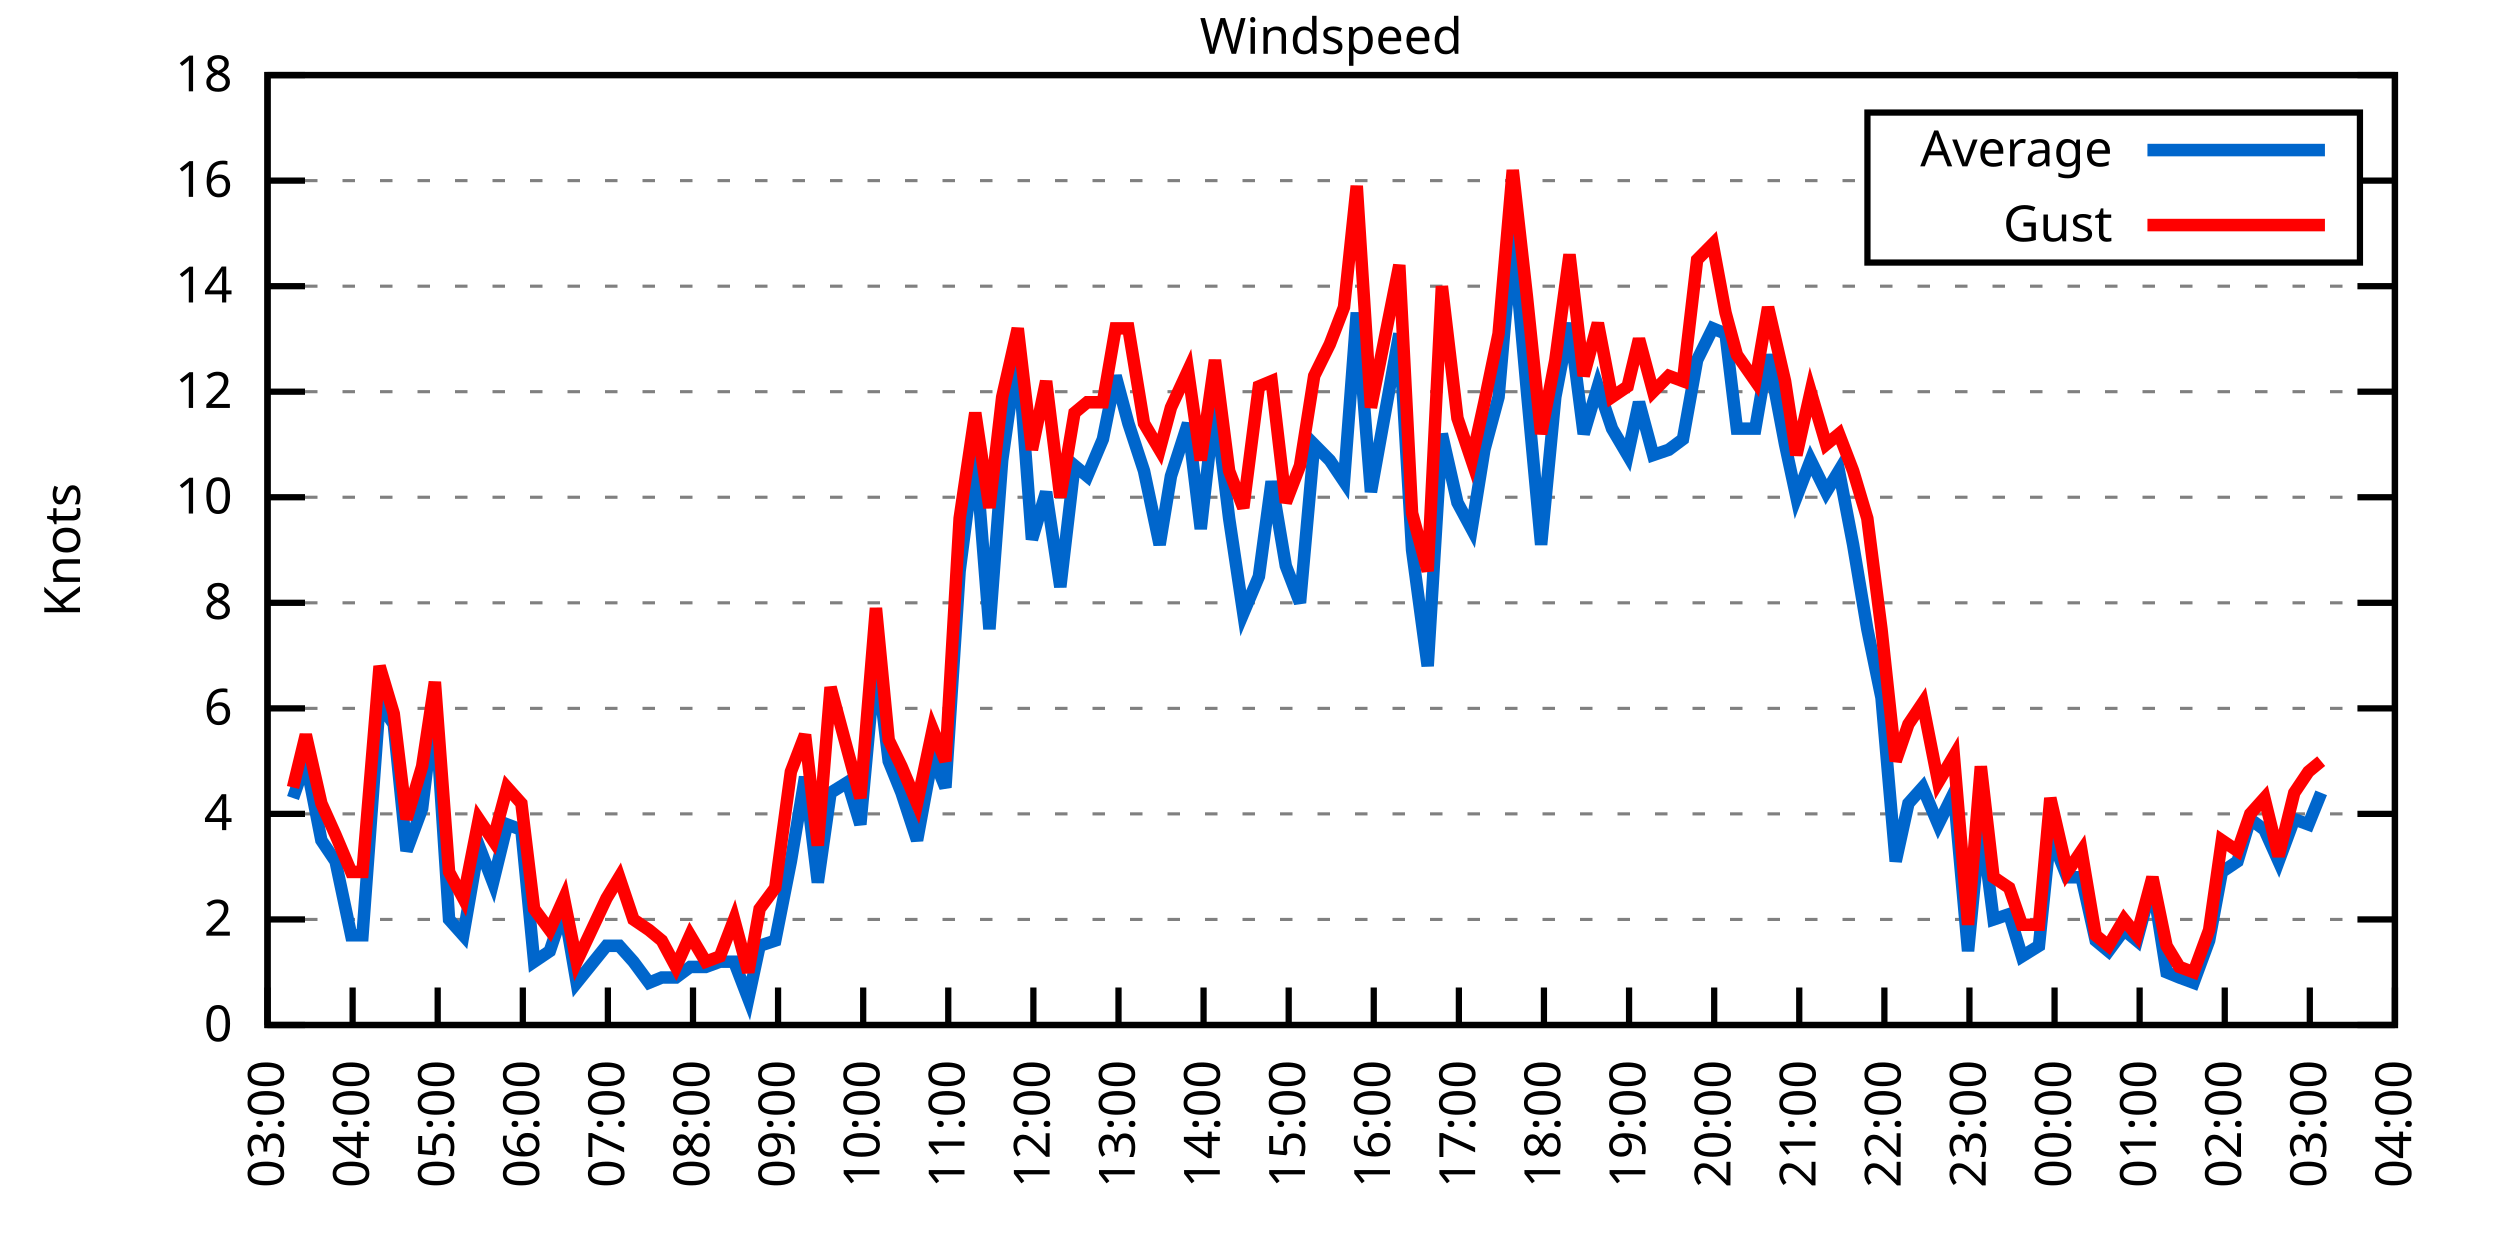
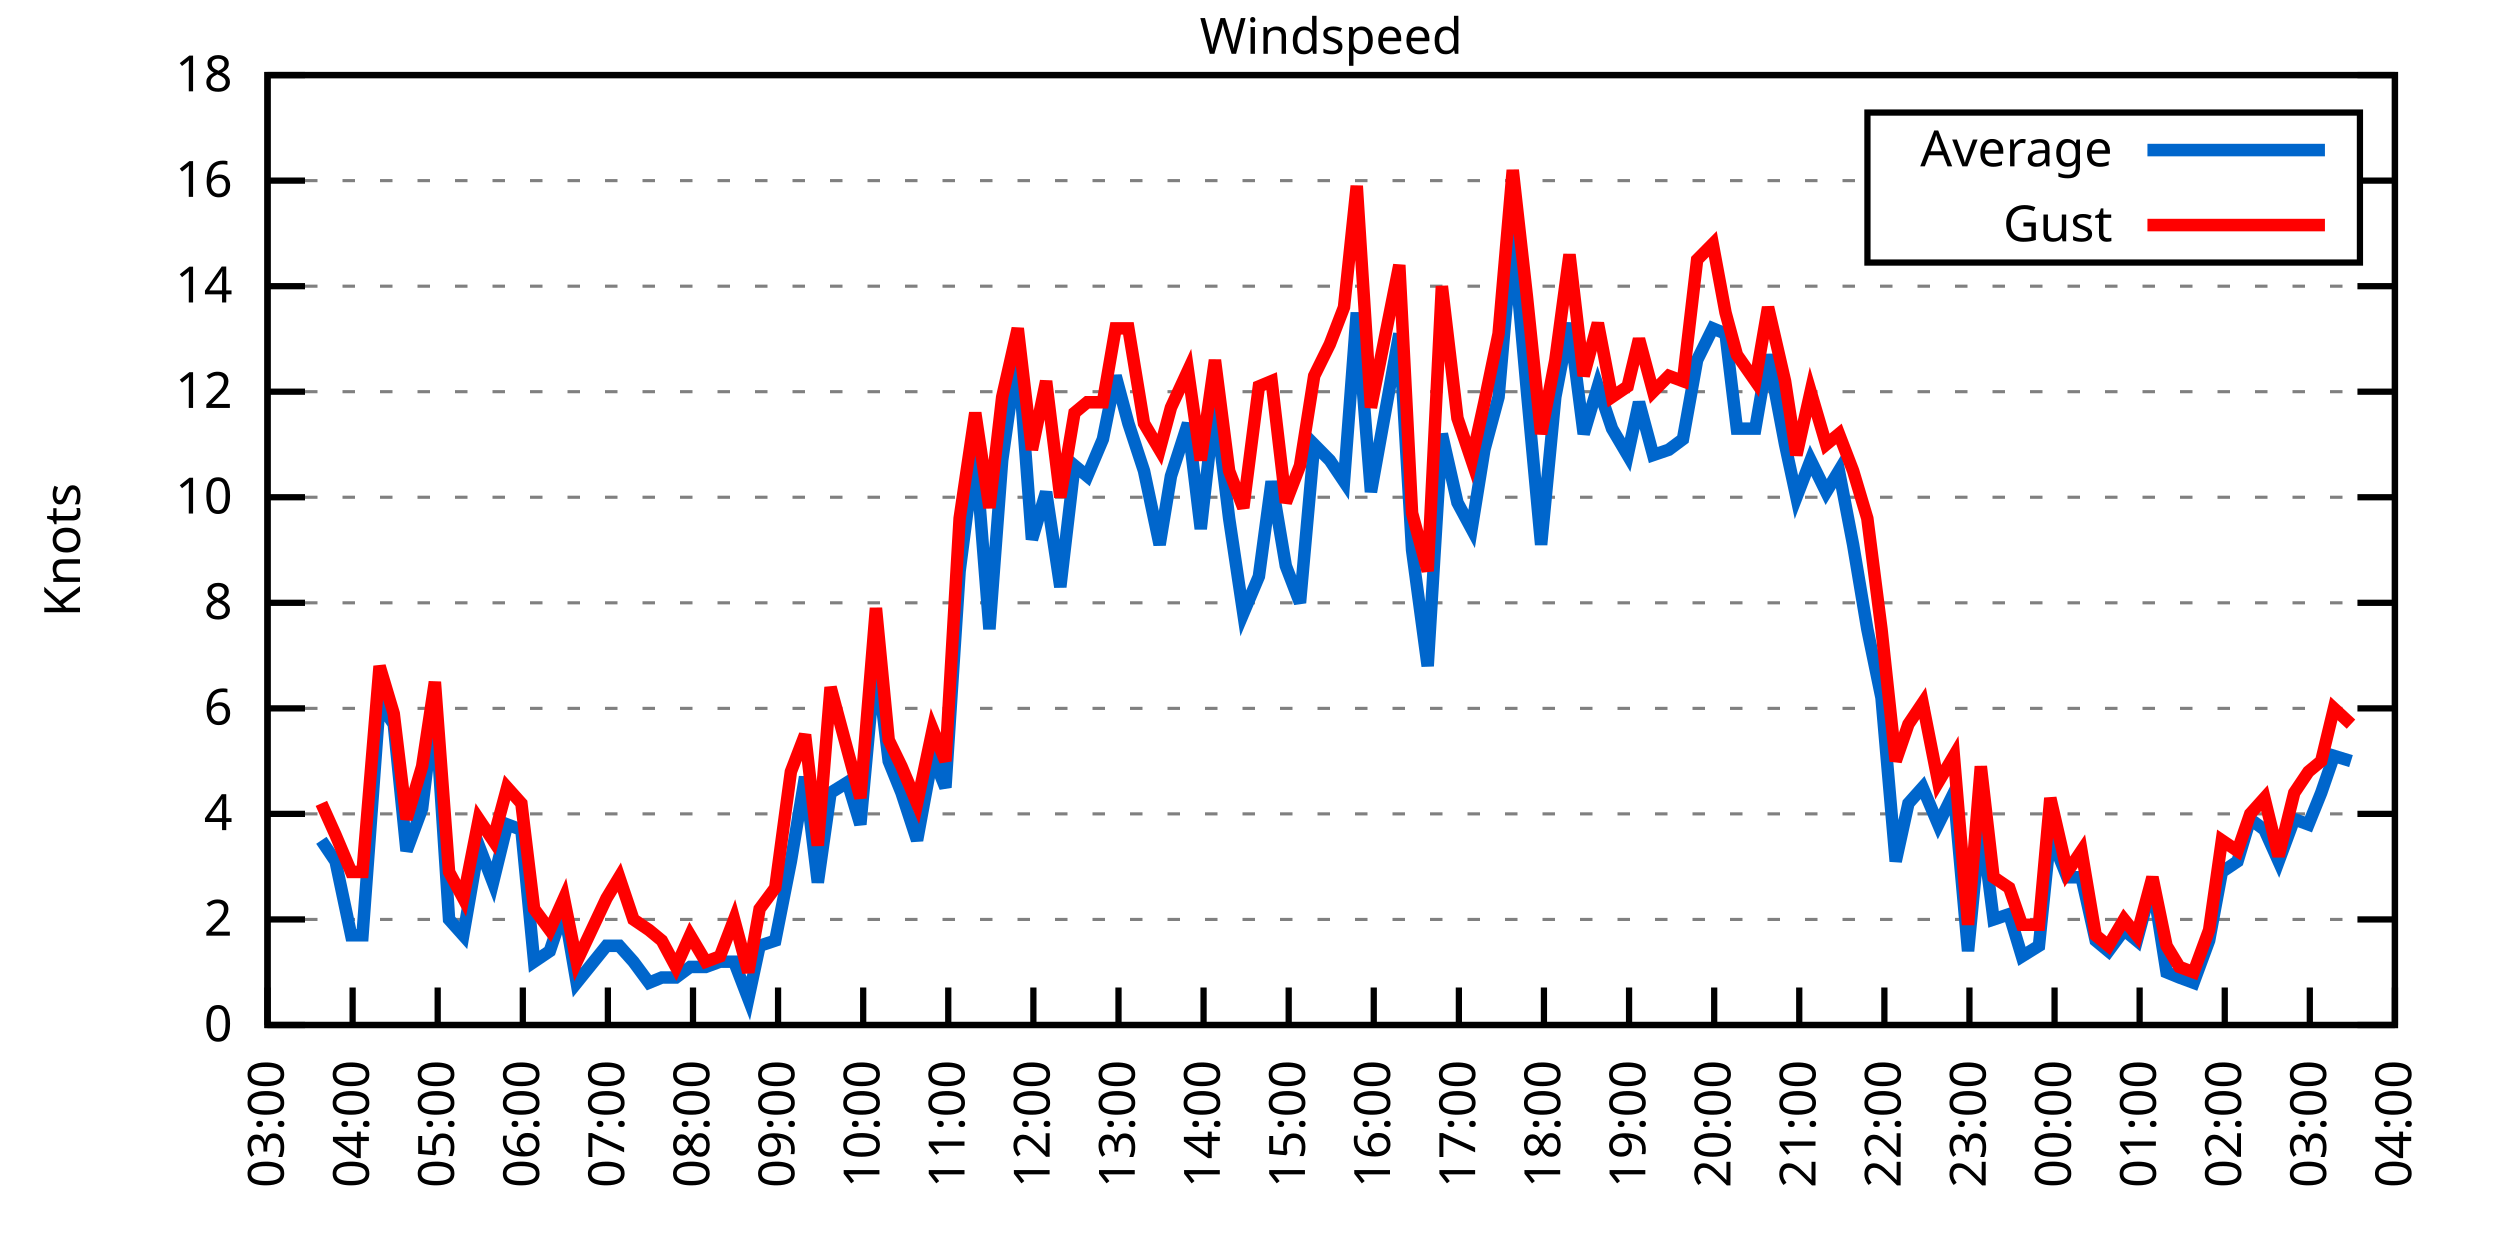
<svg xmlns="http://www.w3.org/2000/svg" xmlns:xlink="http://www.w3.org/1999/xlink" width="400" height="200" viewBox="0 0 400 200">
  <g id="gnuplot_canvas">
    <rect x="0" y="0" width="400" height="200" fill="none" />
    <defs>
      <circle id="gpDot" r="0.5" stroke-width="0.5" stroke="currentColor" />
      <path id="gpPt0" stroke-width="0.333" stroke="currentColor" d="M-1,0 h2 M0,-1 v2" />
      <path id="gpPt1" stroke-width="0.333" stroke="currentColor" d="M-1,-1 L1,1 M1,-1 L-1,1" />
      <path id="gpPt2" stroke-width="0.333" stroke="currentColor" d="M-1,0 L1,0 M0,-1 L0,1 M-1,-1 L1,1 M-1,1 L1,-1" />
      <rect id="gpPt3" stroke-width="0.333" stroke="currentColor" x="-1" y="-1" width="2" height="2" />
      <rect id="gpPt4" stroke-width="0.333" stroke="currentColor" fill="currentColor" x="-1" y="-1" width="2" height="2" />
      <circle id="gpPt5" stroke-width="0.333" stroke="currentColor" cx="0" cy="0" r="1" />
      <use xlink:href="#gpPt5" id="gpPt6" fill="currentColor" stroke="none" />
      <path id="gpPt7" stroke-width="0.333" stroke="currentColor" d="M0,-1.33 L-1.33,0.67 L1.33,0.67 z" />
      <use xlink:href="#gpPt7" id="gpPt8" fill="currentColor" stroke="none" />
      <use xlink:href="#gpPt7" id="gpPt9" stroke="currentColor" transform="rotate(180)" />
      <use xlink:href="#gpPt9" id="gpPt10" fill="currentColor" stroke="none" />
      <use xlink:href="#gpPt3" id="gpPt11" stroke="currentColor" transform="rotate(45)" />
      <use xlink:href="#gpPt11" id="gpPt12" fill="currentColor" stroke="none" />
      <path id="gpPt13" stroke-width="0.333" stroke="currentColor" d="M0,1.330 L1.265,0.411 L0.782,-1.067 L-0.782,-1.076 L-1.265,0.411 z" />
      <use xlink:href="#gpPt13" id="gpPt14" fill="currentColor" stroke="none" />
      <filter id="textbox" filterUnits="objectBoundingBox" x="0" y="0" height="1" width="1">
        <feFlood flood-color="white" flood-opacity="1" result="bgnd" />
        <feComposite in="SourceGraphic" in2="bgnd" operator="atop" />
      </filter>
      <filter id="greybox" filterUnits="objectBoundingBox" x="0" y="0" height="1" width="1">
        <feFlood flood-color="lightgrey" flood-opacity="1" result="grey" />
        <feComposite in="SourceGraphic" in2="grey" operator="atop" />
      </filter>
    </defs>
    <g fill="none" color="white" stroke="currentColor" stroke-width="1.00" stroke-linecap="butt" stroke-linejoin="miter">
</g>
    <g fill="none" color="black" stroke="currentColor" stroke-width="1.00" stroke-linecap="butt" stroke-linejoin="miter">
      <g stroke="none" shape-rendering="crispEdges">
        <polygon fill="rgb(255, 255, 255)" points="42.80,164.00 383.18,164.00 383.18,12.02 42.80,12.02 " />
      </g>
    </g>
    <g fill="none" color="black" stroke="currentColor" stroke-width="1.00" stroke-linecap="butt" stroke-linejoin="miter">
</g>
    <g fill="none" color="black" stroke="black" stroke-width="0.50" stroke-linecap="butt" stroke-linejoin="miter">
</g>
    <g fill="none" color="gray" stroke="currentColor" stroke-width="0.50" stroke-linecap="butt" stroke-linejoin="miter">
      <path stroke="gray" stroke-dasharray="2,4" class="gridline" d="M42.80,164.00 L383.19,164.00  " />
    </g>
    <g fill="none" color="gray" stroke="gray" stroke-width="1.00" stroke-linecap="butt" stroke-linejoin="miter">
</g>
    <g fill="none" color="black" stroke="currentColor" stroke-width="1.00" stroke-linecap="butt" stroke-linejoin="miter">
      <path stroke="black" d="M42.80,164.00 L48.80,164.00 M383.19,164.00 L377.19,164.00  " />
      <g transform="translate(37.20,166.60)" stroke="none" fill="black" font-family="Sans" font-size="8.00" text-anchor="end">
        <text>
          <tspan font-family="Sans"> 0</tspan>
        </text>
      </g>
    </g>
    <g fill="none" color="black" stroke="currentColor" stroke-width="1.00" stroke-linecap="butt" stroke-linejoin="miter">
</g>
    <g fill="none" color="black" stroke="black" stroke-width="0.50" stroke-linecap="butt" stroke-linejoin="miter">
</g>
    <g fill="none" color="gray" stroke="currentColor" stroke-width="0.50" stroke-linecap="butt" stroke-linejoin="miter">
      <path stroke="gray" stroke-dasharray="2,4" class="gridline" d="M42.80,147.11 L383.19,147.11  " />
    </g>
    <g fill="none" color="gray" stroke="gray" stroke-width="1.00" stroke-linecap="butt" stroke-linejoin="miter">
</g>
    <g fill="none" color="black" stroke="currentColor" stroke-width="1.00" stroke-linecap="butt" stroke-linejoin="miter">
      <path stroke="black" d="M42.80,147.11 L48.80,147.11 M383.19,147.11 L377.19,147.11  " />
      <g transform="translate(37.20,149.71)" stroke="none" fill="black" font-family="Sans" font-size="8.00" text-anchor="end">
        <text>
          <tspan font-family="Sans"> 2</tspan>
        </text>
      </g>
    </g>
    <g fill="none" color="black" stroke="currentColor" stroke-width="1.00" stroke-linecap="butt" stroke-linejoin="miter">
</g>
    <g fill="none" color="black" stroke="black" stroke-width="0.50" stroke-linecap="butt" stroke-linejoin="miter">
</g>
    <g fill="none" color="gray" stroke="currentColor" stroke-width="0.50" stroke-linecap="butt" stroke-linejoin="miter">
      <path stroke="gray" stroke-dasharray="2,4" class="gridline" d="M42.80,130.22 L383.19,130.22  " />
    </g>
    <g fill="none" color="gray" stroke="gray" stroke-width="1.00" stroke-linecap="butt" stroke-linejoin="miter">
</g>
    <g fill="none" color="black" stroke="currentColor" stroke-width="1.00" stroke-linecap="butt" stroke-linejoin="miter">
      <path stroke="black" d="M42.80,130.22 L48.80,130.22 M383.19,130.22 L377.19,130.22  " />
      <g transform="translate(37.20,132.82)" stroke="none" fill="black" font-family="Sans" font-size="8.00" text-anchor="end">
        <text>
          <tspan font-family="Sans"> 4</tspan>
        </text>
      </g>
    </g>
    <g fill="none" color="black" stroke="currentColor" stroke-width="1.00" stroke-linecap="butt" stroke-linejoin="miter">
</g>
    <g fill="none" color="black" stroke="black" stroke-width="0.50" stroke-linecap="butt" stroke-linejoin="miter">
</g>
    <g fill="none" color="gray" stroke="currentColor" stroke-width="0.50" stroke-linecap="butt" stroke-linejoin="miter">
      <path stroke="gray" stroke-dasharray="2,4" class="gridline" d="M42.80,113.34 L383.19,113.34  " />
    </g>
    <g fill="none" color="gray" stroke="gray" stroke-width="1.00" stroke-linecap="butt" stroke-linejoin="miter">
</g>
    <g fill="none" color="black" stroke="currentColor" stroke-width="1.00" stroke-linecap="butt" stroke-linejoin="miter">
      <path stroke="black" d="M42.80,113.34 L48.80,113.34 M383.19,113.34 L377.19,113.34  " />
      <g transform="translate(37.20,115.94)" stroke="none" fill="black" font-family="Sans" font-size="8.00" text-anchor="end">
        <text>
          <tspan font-family="Sans"> 6</tspan>
        </text>
      </g>
    </g>
    <g fill="none" color="black" stroke="currentColor" stroke-width="1.00" stroke-linecap="butt" stroke-linejoin="miter">
</g>
    <g fill="none" color="black" stroke="black" stroke-width="0.50" stroke-linecap="butt" stroke-linejoin="miter">
</g>
    <g fill="none" color="gray" stroke="currentColor" stroke-width="0.50" stroke-linecap="butt" stroke-linejoin="miter">
      <path stroke="gray" stroke-dasharray="2,4" class="gridline" d="M42.80,96.45 L383.19,96.45  " />
    </g>
    <g fill="none" color="gray" stroke="gray" stroke-width="1.00" stroke-linecap="butt" stroke-linejoin="miter">
</g>
    <g fill="none" color="black" stroke="currentColor" stroke-width="1.00" stroke-linecap="butt" stroke-linejoin="miter">
      <path stroke="black" d="M42.80,96.45 L48.80,96.45 M383.19,96.45 L377.19,96.45  " />
      <g transform="translate(37.20,99.05)" stroke="none" fill="black" font-family="Sans" font-size="8.00" text-anchor="end">
        <text>
          <tspan font-family="Sans"> 8</tspan>
        </text>
      </g>
    </g>
    <g fill="none" color="black" stroke="currentColor" stroke-width="1.00" stroke-linecap="butt" stroke-linejoin="miter">
</g>
    <g fill="none" color="black" stroke="black" stroke-width="0.50" stroke-linecap="butt" stroke-linejoin="miter">
</g>
    <g fill="none" color="gray" stroke="currentColor" stroke-width="0.50" stroke-linecap="butt" stroke-linejoin="miter">
      <path stroke="gray" stroke-dasharray="2,4" class="gridline" d="M42.80,79.56 L383.19,79.56  " />
    </g>
    <g fill="none" color="gray" stroke="gray" stroke-width="1.00" stroke-linecap="butt" stroke-linejoin="miter">
</g>
    <g fill="none" color="black" stroke="currentColor" stroke-width="1.00" stroke-linecap="butt" stroke-linejoin="miter">
      <path stroke="black" d="M42.80,79.56 L48.80,79.56 M383.19,79.56 L377.19,79.56  " />
      <g transform="translate(37.20,82.16)" stroke="none" fill="black" font-family="Sans" font-size="8.00" text-anchor="end">
        <text>
          <tspan font-family="Sans"> 10</tspan>
        </text>
      </g>
    </g>
    <g fill="none" color="black" stroke="currentColor" stroke-width="1.00" stroke-linecap="butt" stroke-linejoin="miter">
</g>
    <g fill="none" color="black" stroke="black" stroke-width="0.50" stroke-linecap="butt" stroke-linejoin="miter">
</g>
    <g fill="none" color="gray" stroke="currentColor" stroke-width="0.50" stroke-linecap="butt" stroke-linejoin="miter">
      <path stroke="gray" stroke-dasharray="2,4" class="gridline" d="M42.80,62.67 L383.19,62.67  " />
    </g>
    <g fill="none" color="gray" stroke="gray" stroke-width="1.00" stroke-linecap="butt" stroke-linejoin="miter">
</g>
    <g fill="none" color="black" stroke="currentColor" stroke-width="1.00" stroke-linecap="butt" stroke-linejoin="miter">
      <path stroke="black" d="M42.80,62.67 L48.80,62.67 M383.19,62.67 L377.19,62.67  " />
      <g transform="translate(37.20,65.27)" stroke="none" fill="black" font-family="Sans" font-size="8.00" text-anchor="end">
        <text>
          <tspan font-family="Sans"> 12</tspan>
        </text>
      </g>
    </g>
    <g fill="none" color="black" stroke="currentColor" stroke-width="1.00" stroke-linecap="butt" stroke-linejoin="miter">
</g>
    <g fill="none" color="black" stroke="black" stroke-width="0.50" stroke-linecap="butt" stroke-linejoin="miter">
</g>
    <g fill="none" color="gray" stroke="currentColor" stroke-width="0.50" stroke-linecap="butt" stroke-linejoin="miter">
      <path stroke="gray" stroke-dasharray="2,4" class="gridline" d="M42.80,45.79 L383.19,45.79  " />
    </g>
    <g fill="none" color="gray" stroke="gray" stroke-width="1.00" stroke-linecap="butt" stroke-linejoin="miter">
</g>
    <g fill="none" color="black" stroke="currentColor" stroke-width="1.00" stroke-linecap="butt" stroke-linejoin="miter">
      <path stroke="black" d="M42.80,45.79 L48.80,45.79 M383.19,45.79 L377.19,45.79  " />
      <g transform="translate(37.20,48.39)" stroke="none" fill="black" font-family="Sans" font-size="8.00" text-anchor="end">
        <text>
          <tspan font-family="Sans"> 14</tspan>
        </text>
      </g>
    </g>
    <g fill="none" color="black" stroke="currentColor" stroke-width="1.00" stroke-linecap="butt" stroke-linejoin="miter">
</g>
    <g fill="none" color="black" stroke="black" stroke-width="0.50" stroke-linecap="butt" stroke-linejoin="miter">
</g>
    <g fill="none" color="gray" stroke="currentColor" stroke-width="0.50" stroke-linecap="butt" stroke-linejoin="miter">
      <path stroke="gray" stroke-dasharray="2,4" class="gridline" d="M42.80,28.90 L298.79,28.90 M377.59,28.90 L383.19,28.90  " />
    </g>
    <g fill="none" color="gray" stroke="gray" stroke-width="1.00" stroke-linecap="butt" stroke-linejoin="miter">
</g>
    <g fill="none" color="black" stroke="currentColor" stroke-width="1.00" stroke-linecap="butt" stroke-linejoin="miter">
      <path stroke="black" d="M42.80,28.90 L48.80,28.90 M383.19,28.90 L377.19,28.90  " />
      <g transform="translate(37.20,31.50)" stroke="none" fill="black" font-family="Sans" font-size="8.00" text-anchor="end">
        <text>
          <tspan font-family="Sans"> 16</tspan>
        </text>
      </g>
    </g>
    <g fill="none" color="black" stroke="currentColor" stroke-width="1.00" stroke-linecap="butt" stroke-linejoin="miter">
</g>
    <g fill="none" color="black" stroke="black" stroke-width="0.50" stroke-linecap="butt" stroke-linejoin="miter">
</g>
    <g fill="none" color="gray" stroke="currentColor" stroke-width="0.50" stroke-linecap="butt" stroke-linejoin="miter">
      <path stroke="gray" stroke-dasharray="2,4" class="gridline" d="M42.80,12.01 L383.19,12.01  " />
    </g>
    <g fill="none" color="gray" stroke="gray" stroke-width="1.00" stroke-linecap="butt" stroke-linejoin="miter">
</g>
    <g fill="none" color="black" stroke="currentColor" stroke-width="1.00" stroke-linecap="butt" stroke-linejoin="miter">
      <path stroke="black" d="M42.80,12.01 L48.80,12.01 M383.19,12.01 L377.19,12.01  " />
      <g transform="translate(37.20,14.61)" stroke="none" fill="black" font-family="Sans" font-size="8.00" text-anchor="end">
        <text>
          <tspan font-family="Sans"> 18</tspan>
        </text>
      </g>
    </g>
    <g fill="none" color="black" stroke="currentColor" stroke-width="1.00" stroke-linecap="butt" stroke-linejoin="miter">
      <path stroke="black" d="M42.80,164.00 L42.80,158.00  " />
      <g transform="translate(45.40,169.60) rotate(270.00)" stroke="none" fill="black" font-family="Sans" font-size="8.00" text-anchor="end">
        <text>
          <tspan font-family="Sans">03:00</tspan>
        </text>
      </g>
    </g>
    <g fill="none" color="black" stroke="currentColor" stroke-width="1.00" stroke-linecap="butt" stroke-linejoin="miter">
      <path stroke="black" d="M56.42,164.00 L56.42,158.00  " />
      <g transform="translate(59.02,169.60) rotate(270.00)" stroke="none" fill="black" font-family="Sans" font-size="8.00" text-anchor="end">
        <text>
          <tspan font-family="Sans">04:00</tspan>
        </text>
      </g>
    </g>
    <g fill="none" color="black" stroke="currentColor" stroke-width="1.00" stroke-linecap="butt" stroke-linejoin="miter">
      <path stroke="black" d="M70.03,164.00 L70.03,158.00  " />
      <g transform="translate(72.63,169.60) rotate(270.00)" stroke="none" fill="black" font-family="Sans" font-size="8.00" text-anchor="end">
        <text>
          <tspan font-family="Sans">05:00</tspan>
        </text>
      </g>
    </g>
    <g fill="none" color="black" stroke="currentColor" stroke-width="1.00" stroke-linecap="butt" stroke-linejoin="miter">
      <path stroke="black" d="M83.65,164.00 L83.65,158.00  " />
      <g transform="translate(86.25,169.60) rotate(270.00)" stroke="none" fill="black" font-family="Sans" font-size="8.00" text-anchor="end">
        <text>
          <tspan font-family="Sans">06:00</tspan>
        </text>
      </g>
    </g>
    <g fill="none" color="black" stroke="currentColor" stroke-width="1.00" stroke-linecap="butt" stroke-linejoin="miter">
      <path stroke="black" d="M97.26,164.00 L97.26,158.00  " />
      <g transform="translate(99.86,169.60) rotate(270.00)" stroke="none" fill="black" font-family="Sans" font-size="8.00" text-anchor="end">
        <text>
          <tspan font-family="Sans">07:00</tspan>
        </text>
      </g>
    </g>
    <g fill="none" color="black" stroke="currentColor" stroke-width="1.00" stroke-linecap="butt" stroke-linejoin="miter">
      <path stroke="black" d="M110.88,164.00 L110.88,158.00  " />
      <g transform="translate(113.48,169.60) rotate(270.00)" stroke="none" fill="black" font-family="Sans" font-size="8.00" text-anchor="end">
        <text>
          <tspan font-family="Sans">08:00</tspan>
        </text>
      </g>
    </g>
    <g fill="none" color="black" stroke="currentColor" stroke-width="1.00" stroke-linecap="butt" stroke-linejoin="miter">
      <path stroke="black" d="M124.49,164.00 L124.49,158.00  " />
      <g transform="translate(127.09,169.60) rotate(270.00)" stroke="none" fill="black" font-family="Sans" font-size="8.00" text-anchor="end">
        <text>
          <tspan font-family="Sans">09:00</tspan>
        </text>
      </g>
    </g>
    <g fill="none" color="black" stroke="currentColor" stroke-width="1.00" stroke-linecap="butt" stroke-linejoin="miter">
      <path stroke="black" d="M138.11,164.00 L138.11,158.00  " />
      <g transform="translate(140.71,169.60) rotate(270.00)" stroke="none" fill="black" font-family="Sans" font-size="8.00" text-anchor="end">
        <text>
          <tspan font-family="Sans">10:00</tspan>
        </text>
      </g>
    </g>
    <g fill="none" color="black" stroke="currentColor" stroke-width="1.00" stroke-linecap="butt" stroke-linejoin="miter">
      <path stroke="black" d="M151.72,164.00 L151.72,158.00  " />
      <g transform="translate(154.32,169.60) rotate(270.00)" stroke="none" fill="black" font-family="Sans" font-size="8.00" text-anchor="end">
        <text>
          <tspan font-family="Sans">11:00</tspan>
        </text>
      </g>
    </g>
    <g fill="none" color="black" stroke="currentColor" stroke-width="1.00" stroke-linecap="butt" stroke-linejoin="miter">
      <path stroke="black" d="M165.34,164.00 L165.34,158.00  " />
      <g transform="translate(167.94,169.60) rotate(270.00)" stroke="none" fill="black" font-family="Sans" font-size="8.00" text-anchor="end">
        <text>
          <tspan font-family="Sans">12:00</tspan>
        </text>
      </g>
    </g>
    <g fill="none" color="black" stroke="currentColor" stroke-width="1.00" stroke-linecap="butt" stroke-linejoin="miter">
      <path stroke="black" d="M178.96,164.00 L178.96,158.00  " />
      <g transform="translate(181.56,169.60) rotate(270.00)" stroke="none" fill="black" font-family="Sans" font-size="8.00" text-anchor="end">
        <text>
          <tspan font-family="Sans">13:00</tspan>
        </text>
      </g>
    </g>
    <g fill="none" color="black" stroke="currentColor" stroke-width="1.00" stroke-linecap="butt" stroke-linejoin="miter">
      <path stroke="black" d="M192.57,164.00 L192.57,158.00  " />
      <g transform="translate(195.17,169.60) rotate(270.00)" stroke="none" fill="black" font-family="Sans" font-size="8.00" text-anchor="end">
        <text>
          <tspan font-family="Sans">14:00</tspan>
        </text>
      </g>
    </g>
    <g fill="none" color="black" stroke="currentColor" stroke-width="1.00" stroke-linecap="butt" stroke-linejoin="miter">
      <path stroke="black" d="M206.19,164.00 L206.19,158.00  " />
      <g transform="translate(208.79,169.60) rotate(270.00)" stroke="none" fill="black" font-family="Sans" font-size="8.00" text-anchor="end">
        <text>
          <tspan font-family="Sans">15:00</tspan>
        </text>
      </g>
    </g>
    <g fill="none" color="black" stroke="currentColor" stroke-width="1.00" stroke-linecap="butt" stroke-linejoin="miter">
      <path stroke="black" d="M219.80,164.00 L219.80,158.00  " />
      <g transform="translate(222.40,169.60) rotate(270.00)" stroke="none" fill="black" font-family="Sans" font-size="8.00" text-anchor="end">
        <text>
          <tspan font-family="Sans">16:00</tspan>
        </text>
      </g>
    </g>
    <g fill="none" color="black" stroke="currentColor" stroke-width="1.00" stroke-linecap="butt" stroke-linejoin="miter">
      <path stroke="black" d="M233.42,164.00 L233.42,158.00  " />
      <g transform="translate(236.02,169.60) rotate(270.00)" stroke="none" fill="black" font-family="Sans" font-size="8.00" text-anchor="end">
        <text>
          <tspan font-family="Sans">17:00</tspan>
        </text>
      </g>
    </g>
    <g fill="none" color="black" stroke="currentColor" stroke-width="1.00" stroke-linecap="butt" stroke-linejoin="miter">
      <path stroke="black" d="M247.03,164.00 L247.03,158.00  " />
      <g transform="translate(249.63,169.60) rotate(270.00)" stroke="none" fill="black" font-family="Sans" font-size="8.00" text-anchor="end">
        <text>
          <tspan font-family="Sans">18:00</tspan>
        </text>
      </g>
    </g>
    <g fill="none" color="black" stroke="currentColor" stroke-width="1.00" stroke-linecap="butt" stroke-linejoin="miter">
      <path stroke="black" d="M260.65,164.00 L260.65,158.00  " />
      <g transform="translate(263.25,169.60) rotate(270.00)" stroke="none" fill="black" font-family="Sans" font-size="8.00" text-anchor="end">
        <text>
          <tspan font-family="Sans">19:00</tspan>
        </text>
      </g>
    </g>
    <g fill="none" color="black" stroke="currentColor" stroke-width="1.00" stroke-linecap="butt" stroke-linejoin="miter">
      <path stroke="black" d="M274.27,164.00 L274.27,158.00  " />
      <g transform="translate(276.87,169.60) rotate(270.00)" stroke="none" fill="black" font-family="Sans" font-size="8.00" text-anchor="end">
        <text>
          <tspan font-family="Sans">20:00</tspan>
        </text>
      </g>
    </g>
    <g fill="none" color="black" stroke="currentColor" stroke-width="1.00" stroke-linecap="butt" stroke-linejoin="miter">
      <path stroke="black" d="M287.88,164.00 L287.88,158.00  " />
      <g transform="translate(290.48,169.60) rotate(270.00)" stroke="none" fill="black" font-family="Sans" font-size="8.00" text-anchor="end">
        <text>
          <tspan font-family="Sans">21:00</tspan>
        </text>
      </g>
    </g>
    <g fill="none" color="black" stroke="currentColor" stroke-width="1.00" stroke-linecap="butt" stroke-linejoin="miter">
      <path stroke="black" d="M301.50,164.00 L301.50,158.00  " />
      <g transform="translate(304.10,169.60) rotate(270.00)" stroke="none" fill="black" font-family="Sans" font-size="8.00" text-anchor="end">
        <text>
          <tspan font-family="Sans">22:00</tspan>
        </text>
      </g>
    </g>
    <g fill="none" color="black" stroke="currentColor" stroke-width="1.00" stroke-linecap="butt" stroke-linejoin="miter">
      <path stroke="black" d="M315.11,164.00 L315.11,158.00  " />
      <g transform="translate(317.71,169.60) rotate(270.00)" stroke="none" fill="black" font-family="Sans" font-size="8.00" text-anchor="end">
        <text>
          <tspan font-family="Sans">23:00</tspan>
        </text>
      </g>
    </g>
    <g fill="none" color="black" stroke="currentColor" stroke-width="1.00" stroke-linecap="butt" stroke-linejoin="miter">
      <path stroke="black" d="M328.73,164.00 L328.73,158.00  " />
      <g transform="translate(331.33,169.60) rotate(270.00)" stroke="none" fill="black" font-family="Sans" font-size="8.00" text-anchor="end">
        <text>
          <tspan font-family="Sans">00:00</tspan>
        </text>
      </g>
    </g>
    <g fill="none" color="black" stroke="currentColor" stroke-width="1.00" stroke-linecap="butt" stroke-linejoin="miter">
      <path stroke="black" d="M342.34,164.00 L342.34,158.00  " />
      <g transform="translate(344.94,169.60) rotate(270.00)" stroke="none" fill="black" font-family="Sans" font-size="8.00" text-anchor="end">
        <text>
          <tspan font-family="Sans">01:00</tspan>
        </text>
      </g>
    </g>
    <g fill="none" color="black" stroke="currentColor" stroke-width="1.00" stroke-linecap="butt" stroke-linejoin="miter">
      <path stroke="black" d="M355.96,164.00 L355.96,158.00  " />
      <g transform="translate(358.56,169.60) rotate(270.00)" stroke="none" fill="black" font-family="Sans" font-size="8.00" text-anchor="end">
        <text>
          <tspan font-family="Sans">02:00</tspan>
        </text>
      </g>
    </g>
    <g fill="none" color="black" stroke="currentColor" stroke-width="1.00" stroke-linecap="butt" stroke-linejoin="miter">
      <path stroke="black" d="M369.57,164.00 L369.57,158.00  " />
      <g transform="translate(372.17,169.60) rotate(270.00)" stroke="none" fill="black" font-family="Sans" font-size="8.00" text-anchor="end">
        <text>
          <tspan font-family="Sans">03:00</tspan>
        </text>
      </g>
    </g>
    <g fill="none" color="black" stroke="currentColor" stroke-width="1.00" stroke-linecap="butt" stroke-linejoin="miter">
      <path stroke="black" d="M383.19,164.00 L383.19,158.00  " />
      <g transform="translate(385.79,169.60) rotate(270.00)" stroke="none" fill="black" font-family="Sans" font-size="8.00" text-anchor="end">
        <text>
          <tspan font-family="Sans">04:00</tspan>
        </text>
      </g>
    </g>
    <g fill="none" color="black" stroke="currentColor" stroke-width="1.00" stroke-linecap="butt" stroke-linejoin="miter">
</g>
    <g fill="none" color="black" stroke="currentColor" stroke-width="1.00" stroke-linecap="butt" stroke-linejoin="miter">
      <path stroke="black" d="M42.80,12.01 L42.80,164.00 L383.19,164.00 L383.19,12.01 L42.80,12.01 Z  " />
    </g>
    <g fill="none" color="black" stroke="currentColor" stroke-width="1.00" stroke-linecap="butt" stroke-linejoin="miter">
</g>
    <g fill="none" color="black" stroke="currentColor" stroke-width="1.00" stroke-linecap="butt" stroke-linejoin="miter">
      <path stroke="black" d="M298.79,42.01 L298.79,18.01 L377.59,18.01 L377.59,42.01 L298.79,42.01 Z  " />
    </g>
    <g id="Windspeed_plot_1">
      <g fill="none" color="white" stroke="black" stroke-width="2.00" stroke-linecap="butt" stroke-linejoin="miter">
</g>
      <g fill="none" color="black" stroke="currentColor" stroke-width="2.00" stroke-linecap="butt" stroke-linejoin="miter">
        <g transform="translate(337.99,26.61)" stroke="none" fill="black" font-family="Sans" font-size="8.00" text-anchor="end">
          <text>
            <tspan font-family="Sans">Average</tspan>
          </text>
        </g>
      </g>
      <g fill="none" color="black" stroke="currentColor" stroke-width="2.00" stroke-linecap="butt" stroke-linejoin="miter">
-         <path stroke="rgb(  0, 102, 204)" d="M343.59,24.01 L371.99,24.01 M46.88,127.69 L48.93,121.78 L51.42,134.45 L53.69,137.82 L56.19,149.65 L58.00,149.65   L60.73,112.49 L63.00,115.87 L65.04,136.14 L67.54,129.38 L69.58,112.49 L71.85,147.11 L74.12,149.65 L76.61,135.29   L78.88,141.20 L81.15,131.91 L83.42,132.76 L85.46,153.87 L87.96,152.18 L90.23,145.42 L92.27,157.24 L97.04,151.33   L99.08,151.33 L101.35,153.87 L103.84,157.24 L105.89,156.40 L108.15,156.40 L110.42,154.71 L112.92,154.71 L115.19,153.87   L117.46,153.87 L119.73,159.78 L121.54,151.33 L124.04,150.49 L126.54,137.82 L128.81,124.31 L130.85,141.20 L132.89,126.85   L135.61,125.16 L137.66,131.91 L140.15,104.89 L142.19,121.78 L144.24,126.85 L146.73,134.45 L149.23,120.94 L151.27,126.00   L153.54,91.38 L156.04,71.96 L158.31,100.67 L160.35,73.65 L162.84,55.92 L165.11,86.32 L167.38,78.72 L169.65,93.92   L171.92,74.49 L173.96,76.18 L176.46,70.27 L178.50,60.14 L180.54,67.74 L183.04,75.34 L185.54,87.16 L187.35,76.18   L190.08,67.74 L192.12,84.63 L194.39,64.36 L196.66,82.94 L198.93,98.14 L201.42,92.23 L203.46,77.03 L205.73,90.54   L208.00,96.45 L210.27,71.12 L212.77,73.65 L215.04,77.03 L217.08,50.01 L219.35,78.72 L223.89,53.39 L225.93,88.00   L228.43,106.58 L230.70,69.43 L233.19,80.41 L235.46,84.63 L237.50,71.96 L239.77,63.52 L242.04,37.34 L244.31,62.67   L246.58,87.16 L248.85,63.52 L251.12,51.70 L253.39,69.43 L255.66,61.83 L257.93,68.58 L260.42,72.81 L262.24,64.36   L264.51,72.81 L267.00,71.96 L269.27,70.27 L271.54,57.61 L274.04,52.54 L276.08,53.39 L277.90,68.58 L280.85,68.58   L282.89,56.76 L285.61,71.12 L287.43,79.56 L289.70,73.65 L292.19,78.72 L294.23,75.34 L296.50,87.16 L298.77,100.67   L301.04,111.65 L303.31,137.82 L305.35,128.54 L307.62,126.00 L310.12,131.91 L312.62,126.85 L314.89,152.18 L316.93,131.07   L318.97,147.11 L321.47,146.27 L323.51,153.02 L326.23,151.33 L328.05,133.60 L330.77,140.36 L333.04,140.36 L335.31,150.49   L337.35,152.18 L339.85,148.80 L341.89,150.49 L344.39,141.20 L346.65,155.56 L348.70,156.40 L350.97,157.24 L353.46,150.49   L355.50,139.51 L358.00,137.82 L360.04,131.07 L362.31,132.76 L364.58,137.82 L367.08,131.07 L369.35,131.91 L371.39,126.85    " />
+         <path stroke="rgb(  0, 102, 204)" d="M343.59,24.01 L371.99,24.01 M51.42,134.45 L53.69,137.82 L56.19,149.65 L58.00,149.65 L60.73,112.49 L63.00,115.87   L65.04,136.14 L67.54,129.38 L69.58,112.49 L71.85,147.11 L74.12,149.65 L76.61,135.29 L78.88,141.20 L81.15,131.91   L83.42,132.76 L85.46,153.87 L87.96,152.18 L90.23,145.42 L92.27,157.24 L97.04,151.33 L99.08,151.33 L101.35,153.87   L103.84,157.24 L105.89,156.40 L108.15,156.40 L110.42,154.71 L112.92,154.71 L115.19,153.87 L117.46,153.87 L119.73,159.78   L121.54,151.33 L124.04,150.49 L126.54,137.82 L128.81,124.31 L130.85,141.20 L132.89,126.85 L135.61,125.16 L137.66,131.91   L140.15,104.89 L142.19,121.78 L144.24,126.85 L146.73,134.45 L149.23,120.94 L151.27,126.00 L153.54,91.38 L156.04,71.96   L158.31,100.67 L160.35,73.65 L162.84,55.92 L165.11,86.32 L167.38,78.72 L169.65,93.92 L171.92,74.49 L173.96,76.18   L176.46,70.27 L178.50,60.14 L180.54,67.74 L183.04,75.34 L185.54,87.16 L187.35,76.18 L190.08,67.74 L192.12,84.63   L194.39,64.36 L196.66,82.94 L198.93,98.14 L201.42,92.23 L203.46,77.03 L205.73,90.54 L208.00,96.45 L210.27,71.12   L212.77,73.65 L215.04,77.03 L217.08,50.01 L219.35,78.72 L223.89,53.39 L225.93,88.00 L228.43,106.58 L230.70,69.43   L233.19,80.41 L235.46,84.63 L237.50,71.96 L239.77,63.52 L242.04,37.34 L244.31,62.67 L246.58,87.16 L248.85,63.52   L251.12,51.70 L253.39,69.43 L255.66,61.83 L257.93,68.58 L260.42,72.81 L262.24,64.36 L264.51,72.81 L267.00,71.96   L269.27,70.27 L271.54,57.61 L274.04,52.54 L276.08,53.39 L277.90,68.58 L280.85,68.58 L282.89,56.76 L285.61,71.12   L287.43,79.56 L289.70,73.65 L292.19,78.72 L294.23,75.34 L296.50,87.16 L298.77,100.67 L301.04,111.65 L303.31,137.82   L305.35,128.54 L307.62,126.00 L310.12,131.91 L312.62,126.85 L314.89,152.18 L316.93,131.07 L318.97,147.11 L321.47,146.27   L323.51,153.02 L326.23,151.33 L328.05,133.60 L330.77,140.36 L333.04,140.36 L335.31,150.49 L337.35,152.18 L339.85,148.80   L341.89,150.49 L344.39,141.20 L346.65,155.56 L348.70,156.40 L350.97,157.24 L353.46,150.49 L355.50,139.51 L358.00,137.82   L360.04,131.07 L362.31,132.76 L364.58,137.82 L367.08,131.07 L369.35,131.91 L371.39,126.85 L373.43,120.94 L376.16,121.78    " />
      </g>
    </g>
    <g id="Windspeed_plot_2">
      <g fill="none" color="black" stroke="currentColor" stroke-width="2.00" stroke-linecap="butt" stroke-linejoin="miter">
        <g transform="translate(337.99,38.61)" stroke="none" fill="black" font-family="Sans" font-size="8.00" text-anchor="end">
          <text>
            <tspan font-family="Sans">Gust</tspan>
          </text>
        </g>
      </g>
      <g fill="none" color="black" stroke="currentColor" stroke-width="2.00" stroke-linecap="butt" stroke-linejoin="miter">
-         <path stroke="rgb(255,   0,   0)" d="M343.59,36.01 L371.99,36.01 M46.88,126.00 L48.93,117.56 L51.42,128.54 L53.69,133.60 L56.19,139.51 L58.00,139.51   L60.73,106.58 L63.00,114.18 L65.04,131.07 L67.54,122.62 L69.58,109.11 L71.85,139.51 L74.12,143.73 L76.61,131.07   L78.88,134.45 L81.15,126.00 L83.42,128.54 L85.46,145.42 L87.96,148.80 L90.23,143.73 L92.27,153.87 L97.04,143.73   L99.08,140.36 L101.35,147.11 L103.84,148.80 L105.89,150.49 L108.15,154.71 L110.42,149.65 L112.92,153.87 L115.19,153.02   L117.46,147.11 L119.73,155.56 L121.54,145.42 L124.04,142.05 L126.54,123.47 L128.81,117.56 L130.85,135.29 L132.89,109.96   L135.61,120.09 L137.66,127.69 L140.15,97.29 L142.19,118.40 L144.24,122.62 L146.73,128.54 L149.23,116.71 L151.27,121.78   L153.54,82.94 L156.04,66.05 L158.31,81.25 L160.35,63.52 L162.84,52.54 L165.11,71.96 L167.38,60.98 L169.65,79.56   L171.92,66.05 L173.96,64.36 L176.46,64.36 L178.50,52.54 L180.54,52.54 L183.04,67.74 L185.54,71.96 L187.35,65.21   L190.08,59.30 L192.12,73.65 L194.39,57.61 L196.66,75.34 L198.93,81.25 L201.42,61.83 L203.46,60.98 L205.73,80.41   L208.00,74.49 L210.27,60.14 L212.77,55.07 L215.04,49.16 L217.08,29.74 L219.35,65.21 L223.89,42.41 L225.93,82.09   L228.43,91.38 L230.70,45.79 L233.19,66.90 L235.46,73.65 L237.50,64.36 L239.77,53.39 L242.04,27.21 L244.31,47.47   L246.58,69.43 L248.85,57.61 L251.12,40.72 L253.39,60.14 L255.66,51.70 L257.93,63.52 L260.42,61.83 L262.24,54.23   L264.51,62.67 L267.00,60.14 L269.27,60.98 L271.54,41.56 L274.04,39.03 L276.08,50.01 L277.90,56.76 L280.85,60.98   L282.89,49.16 L285.61,60.98 L287.43,72.81 L289.70,62.67 L292.19,71.12 L294.23,69.43 L296.50,75.34 L298.77,82.94   L301.04,100.67 L303.31,121.78 L305.35,115.87 L307.62,112.49 L310.12,125.16 L312.62,120.94 L314.89,147.96 L316.93,122.62   L318.97,140.36 L321.47,142.05 L323.51,147.96 L326.23,147.96 L328.05,127.69 L330.77,139.51 L333.04,136.14 L335.31,149.65   L337.35,151.33 L339.85,147.11 L341.89,149.65 L344.39,140.36 L346.65,151.33 L348.70,154.71 L350.97,155.56 L353.46,148.80   L355.50,134.45 L358.00,136.14 L360.04,130.22 L362.31,127.69 L364.58,136.98 L367.08,126.85 L369.35,123.47 L371.39,121.78    " />
+         <path stroke="rgb(255,   0,   0)" d="M343.59,36.01 L371.99,36.01 M51.42,128.54 L53.69,133.60 L56.19,139.51 L58.00,139.51 L60.73,106.58 L63.00,114.18   L65.04,131.07 L67.54,122.62 L69.58,109.11 L71.85,139.51 L74.12,143.73 L76.61,131.07 L78.88,134.45 L81.15,126.00   L83.42,128.54 L85.46,145.42 L87.96,148.80 L90.23,143.73 L92.27,153.87 L97.04,143.73 L99.08,140.36 L101.35,147.11   L103.84,148.80 L105.89,150.49 L108.15,154.71 L110.42,149.65 L112.92,153.87 L115.19,153.02 L117.46,147.11 L119.73,155.56   L121.54,145.42 L124.04,142.05 L126.54,123.47 L128.81,117.56 L130.85,135.29 L132.89,109.96 L135.61,120.09 L137.66,127.69   L140.15,97.29 L142.19,118.40 L144.24,122.62 L146.73,128.54 L149.23,116.71 L151.27,121.78 L153.54,82.94 L156.04,66.05   L158.31,81.25 L160.35,63.52 L162.84,52.54 L165.11,71.96 L167.38,60.98 L169.65,79.56 L171.92,66.05 L173.96,64.36   L176.46,64.36 L178.50,52.54 L180.54,52.54 L183.04,67.74 L185.54,71.96 L187.35,65.21 L190.08,59.30 L192.12,73.65   L194.39,57.61 L196.66,75.34 L198.93,81.25 L201.42,61.83 L203.46,60.98 L205.73,80.41 L208.00,74.49 L210.27,60.14   L212.77,55.07 L215.04,49.16 L217.08,29.74 L219.35,65.21 L223.89,42.41 L225.93,82.09 L228.43,91.38 L230.70,45.79   L233.19,66.90 L235.46,73.65 L237.50,64.36 L239.77,53.39 L242.04,27.21 L244.31,47.47 L246.58,69.43 L248.85,57.61   L251.12,40.72 L253.39,60.14 L255.66,51.70 L257.93,63.52 L260.42,61.83 L262.24,54.23 L264.51,62.67 L267.00,60.14   L269.27,60.98 L271.54,41.56 L274.04,39.03 L276.08,50.01 L277.90,56.76 L280.85,60.98 L282.89,49.16 L285.61,60.98   L287.43,72.81 L289.70,62.67 L292.19,71.12 L294.23,69.43 L296.50,75.34 L298.77,82.94 L301.04,100.67 L303.31,121.78   L305.35,115.87 L307.62,112.49 L310.12,125.16 L312.62,120.94 L314.89,147.96 L316.93,122.62 L318.97,140.36 L321.47,142.05   L323.51,147.96 L326.23,147.96 L328.05,127.69 L330.77,139.51 L333.04,136.14 L335.31,149.65 L337.35,151.33 L339.85,147.11   L341.89,149.65 L344.39,140.36 L346.65,151.33 L348.70,154.71 L350.97,155.56 L353.46,148.80 L355.50,134.45 L358.00,136.14   L360.04,130.22 L362.31,127.69 L364.58,136.98 L367.08,126.85 L369.35,123.47 L371.39,121.78 L373.43,113.34 L376.16,115.87    " />
      </g>
    </g>
    <g fill="none" color="black" stroke="currentColor" stroke-width="2.00" stroke-linecap="butt" stroke-linejoin="miter">
</g>
    <g fill="none" color="black" stroke="black" stroke-width="1.00" stroke-linecap="butt" stroke-linejoin="miter">
</g>
    <g fill="none" color="black" stroke="currentColor" stroke-width="1.00" stroke-linecap="butt" stroke-linejoin="miter">
      <path stroke="black" d="M42.80,12.01 L42.80,164.00 L383.19,164.00 L383.19,12.01 L42.80,12.01 Z  " />
      <g transform="translate(12.80,88.01) rotate(270.00)" stroke="none" fill="black" font-family="Sans" font-size="8.00" text-anchor="middle">
        <text>
          <tspan font-family="Sans">Knots</tspan>
        </text>
      </g>
    </g>
    <g fill="none" color="black" stroke="currentColor" stroke-width="1.00" stroke-linecap="butt" stroke-linejoin="miter">
</g>
    <g fill="none" color="black" stroke="currentColor" stroke-width="1.00" stroke-linecap="butt" stroke-linejoin="miter">
      <g transform="translate(212.99,8.61)" stroke="none" fill="black" font-family="Sans" font-size="8.00" text-anchor="middle">
        <text>
          <tspan font-family="Sans">Windspeed</tspan>
        </text>
      </g>
    </g>
    <g fill="none" color="black" stroke="currentColor" stroke-width="1.00" stroke-linecap="butt" stroke-linejoin="miter">
</g>
  </g>
</svg>
